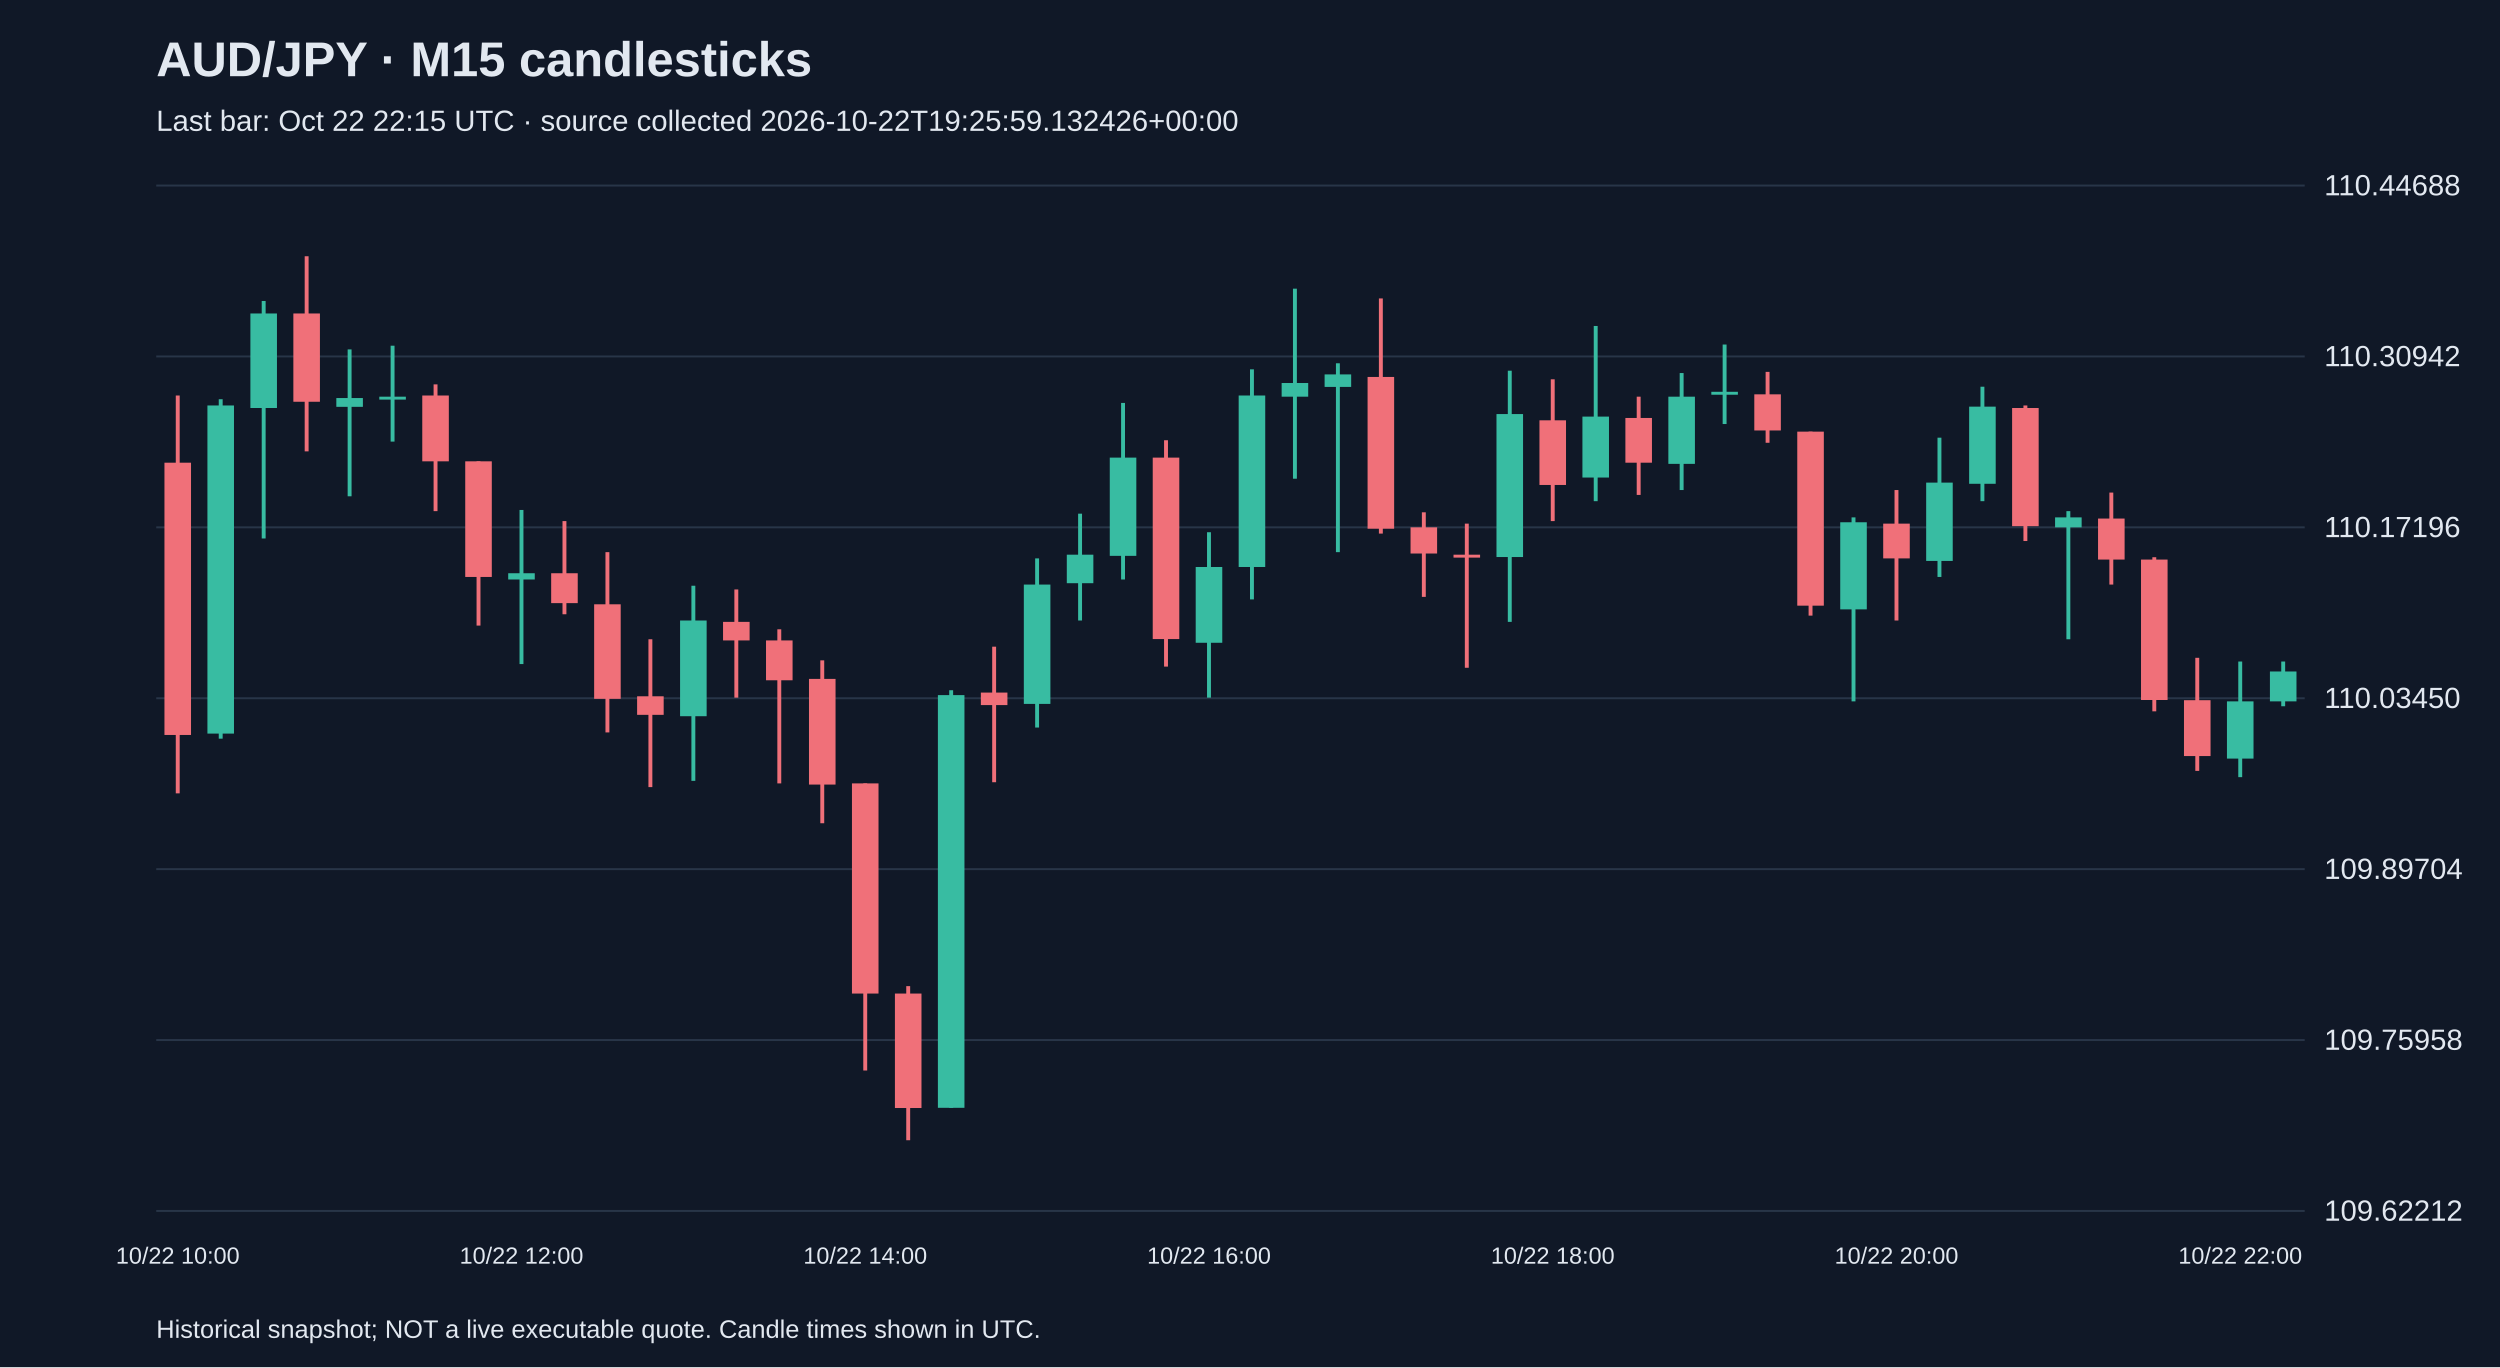
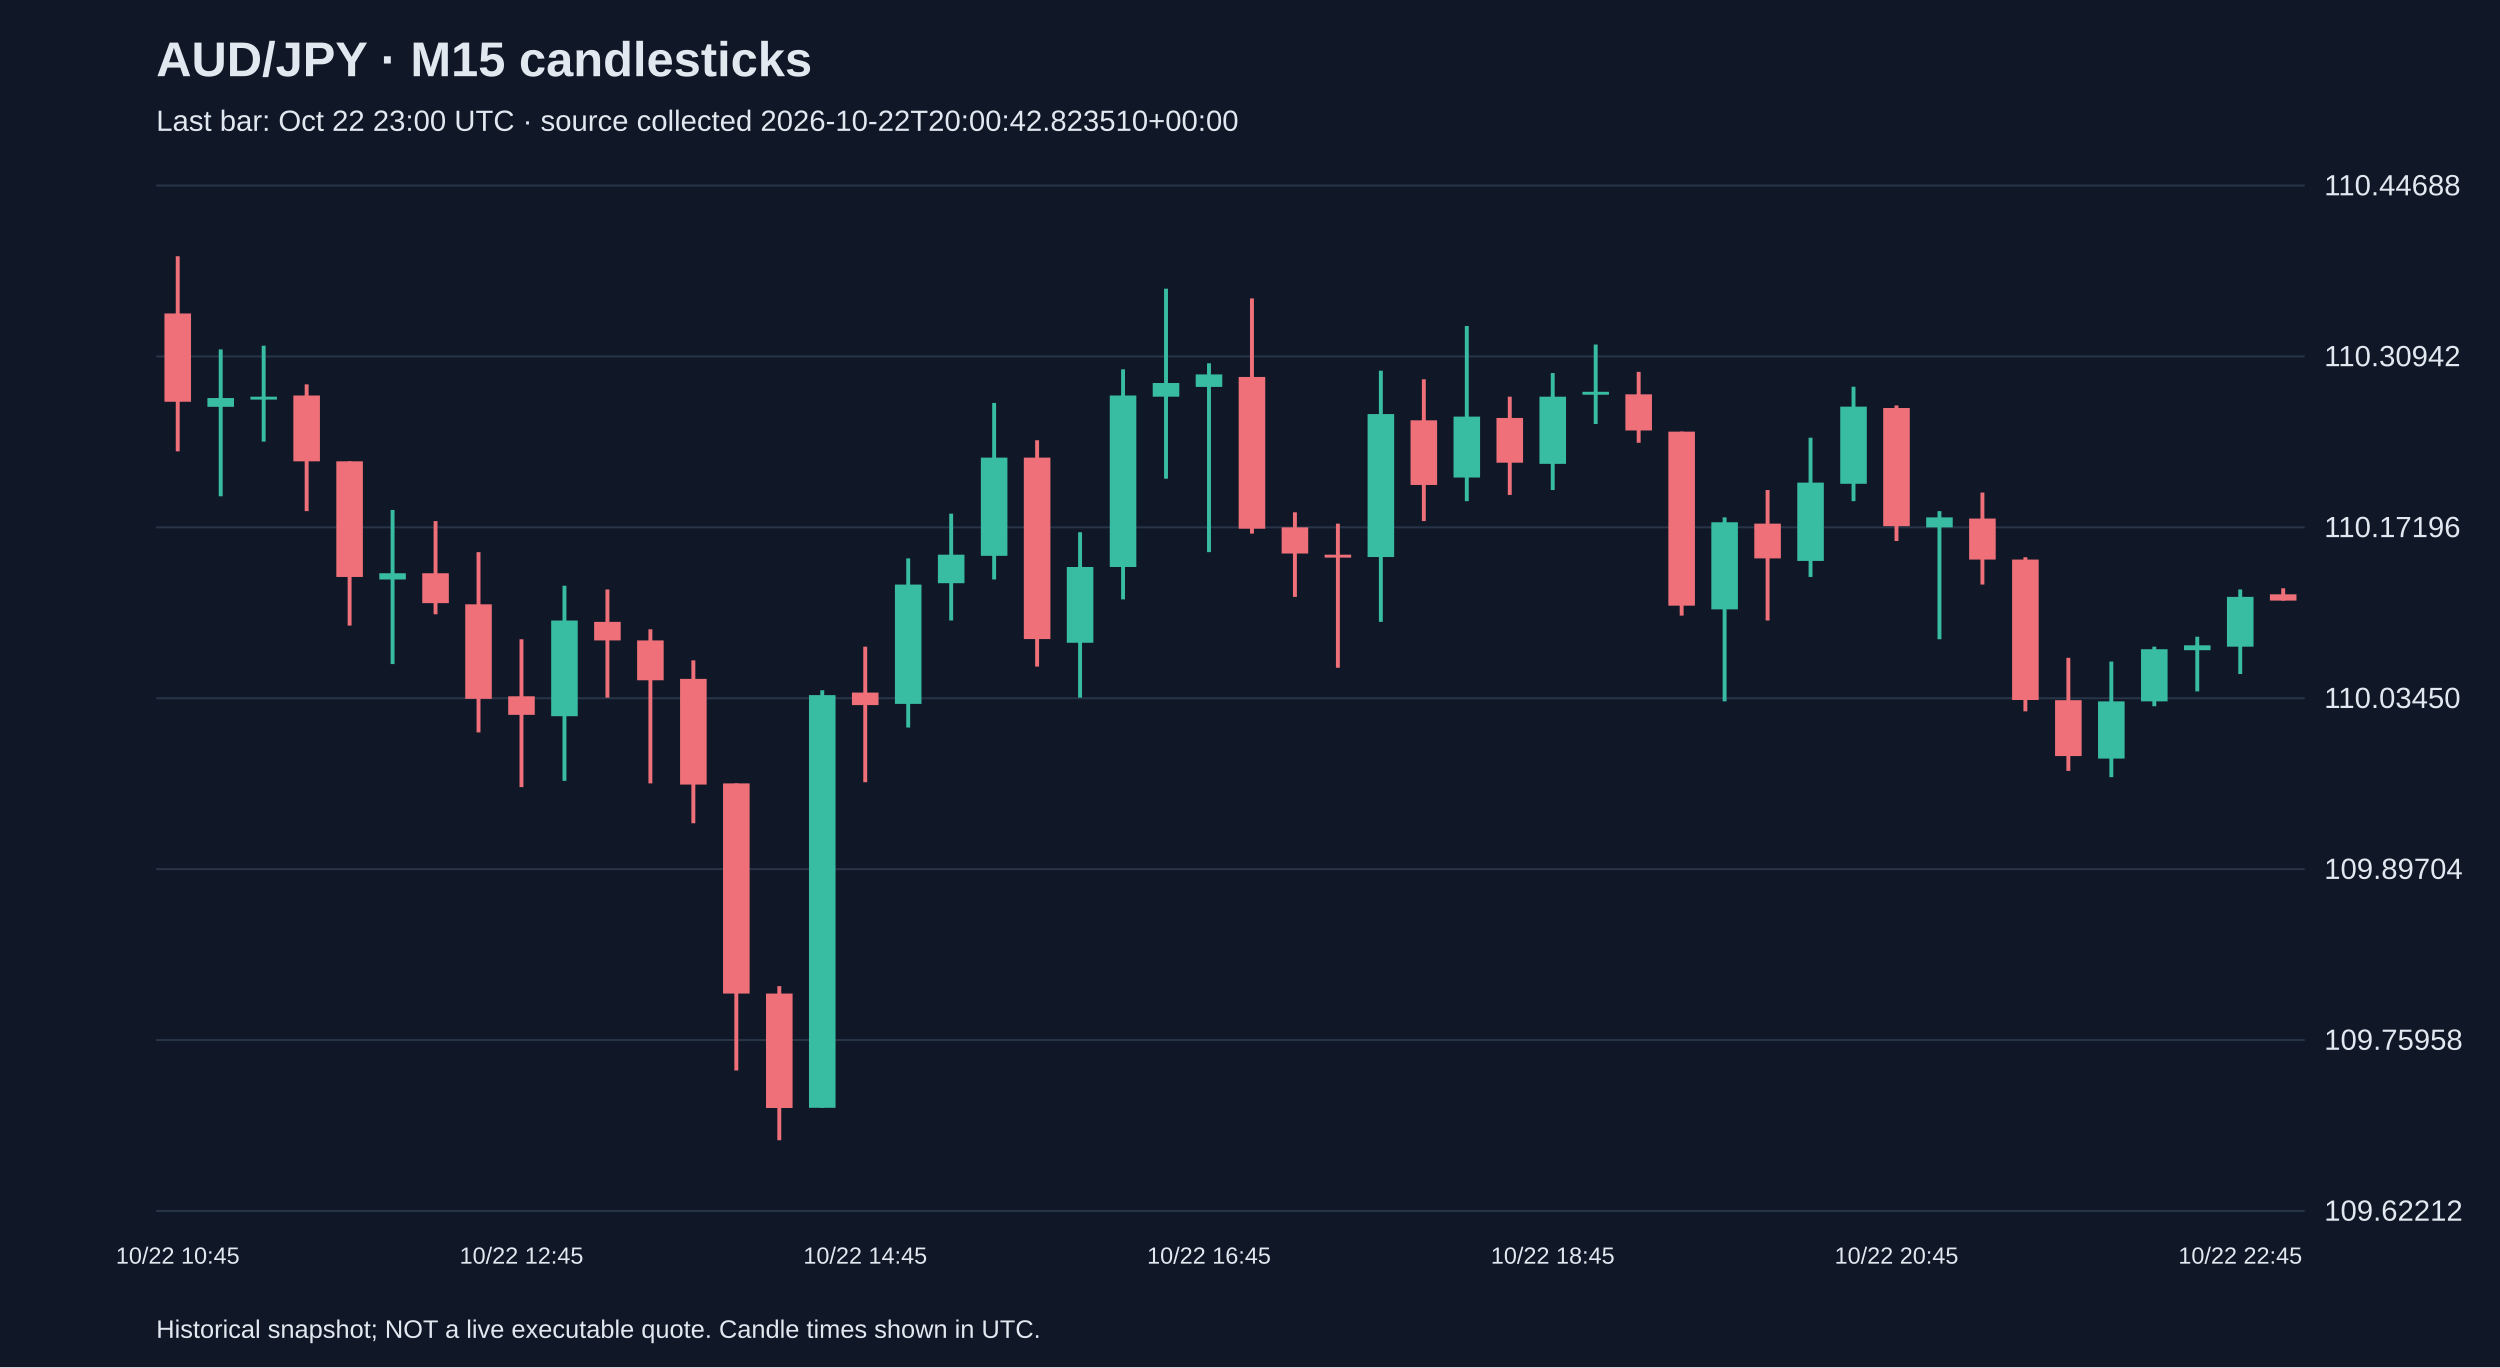
<svg xmlns="http://www.w3.org/2000/svg" viewBox="0 0 1280 700">
  <rect width="100%" height="100%" fill="#101827" />
  <style>text{font-family:Arial,sans-serif;fill:#e2e8f0}</style>
  <text x="80" y="39" font-size="25" font-weight="bold">AUD/JPY · M15 candlesticks</text>
-   <text x="80" y="67" font-size="15" fill="#a6b1c5">Last bar: Oct 22 22:15 UTC · source collected 2026-10-22T19:25:59.132426+00:00</text>
+   <text x="80" y="67" font-size="15" fill="#a6b1c5">Last bar: Oct 22 23:00 UTC · source collected 2026-10-22T20:00:42.823510+00:00</text>
  <line x1="80" y1="620.0" x2="1180" y2="620.0" stroke="#283548" />
  <text x="1190" y="625.0" font-size="15">109.62212</text>
  <line x1="80" y1="532.5" x2="1180" y2="532.5" stroke="#283548" />
  <text x="1190" y="537.5" font-size="15">109.75958</text>
  <line x1="80" y1="445.0" x2="1180" y2="445.0" stroke="#283548" />
  <text x="1190" y="450.0" font-size="15">109.89704</text>
  <line x1="80" y1="357.5" x2="1180" y2="357.5" stroke="#283548" />
  <text x="1190" y="362.5" font-size="15">110.03450</text>
  <line x1="80" y1="270.0" x2="1180" y2="270.0" stroke="#283548" />
  <text x="1190" y="275.0" font-size="15">110.17196</text>
  <line x1="80" y1="182.5" x2="1180" y2="182.5" stroke="#283548" />
  <text x="1190" y="187.5" font-size="15">110.30942</text>
  <line x1="80" y1="95.0" x2="1180" y2="95.0" stroke="#283548" />
  <text x="1190" y="100.0" font-size="15">110.44688</text>
-   <line x1="91.0" y1="202.5" x2="91.0" y2="406.2" stroke="#f07079" stroke-width="2" />
-   <rect x="84.2" y="236.9" width="13.6" height="139.4" fill="#f07079" />
-   <text x="91.0" y="647" text-anchor="middle" font-size="12">10/22 10:00</text>
-   <line x1="113.0" y1="204.4" x2="113.0" y2="378.2" stroke="#38bca2" stroke-width="2" />
-   <rect x="106.2" y="207.6" width="13.6" height="168.0" fill="#38bca2" />
-   <line x1="135.0" y1="154.1" x2="135.0" y2="275.7" stroke="#38bca2" stroke-width="2" />
-   <rect x="128.2" y="160.5" width="13.6" height="48.4" fill="#38bca2" />
-   <line x1="157.0" y1="131.2" x2="157.0" y2="231.1" stroke="#f07079" stroke-width="2" />
-   <rect x="150.2" y="160.5" width="13.6" height="45.2" fill="#f07079" />
-   <line x1="179.0" y1="178.9" x2="179.0" y2="254.1" stroke="#38bca2" stroke-width="2" />
-   <rect x="172.2" y="203.8" width="13.6" height="4.5" fill="#38bca2" />
-   <line x1="201.0" y1="177.0" x2="201.0" y2="226.1" stroke="#38bca2" stroke-width="2" />
-   <rect x="194.2" y="203.1" width="13.6" height="1.5" fill="#38bca2" />
-   <line x1="223.0" y1="196.8" x2="223.0" y2="261.7" stroke="#f07079" stroke-width="2" />
-   <rect x="216.2" y="202.5" width="13.6" height="33.7" fill="#f07079" />
-   <line x1="245.0" y1="236.2" x2="245.0" y2="320.3" stroke="#f07079" stroke-width="2" />
-   <rect x="238.2" y="236.2" width="13.6" height="59.2" fill="#f07079" />
-   <line x1="267.0" y1="261.1" x2="267.0" y2="340.0" stroke="#38bca2" stroke-width="2" />
-   <rect x="260.2" y="293.5" width="13.6" height="3.2" fill="#38bca2" />
-   <text x="267.0" y="647" text-anchor="middle" font-size="12">10/22 12:00</text>
-   <line x1="289.0" y1="266.8" x2="289.0" y2="314.5" stroke="#f07079" stroke-width="2" />
-   <rect x="282.2" y="293.5" width="13.6" height="15.3" fill="#f07079" />
-   <line x1="311.0" y1="282.7" x2="311.0" y2="375.0" stroke="#f07079" stroke-width="2" />
-   <rect x="304.2" y="309.4" width="13.6" height="48.4" fill="#f07079" />
-   <line x1="333.0" y1="327.3" x2="333.0" y2="403.0" stroke="#f07079" stroke-width="2" />
-   <rect x="326.2" y="356.5" width="13.6" height="9.5" fill="#f07079" />
-   <line x1="355.0" y1="299.9" x2="355.0" y2="399.8" stroke="#38bca2" stroke-width="2" />
-   <rect x="348.2" y="317.7" width="13.6" height="49.0" fill="#38bca2" />
-   <line x1="377.0" y1="301.8" x2="377.0" y2="357.2" stroke="#f07079" stroke-width="2" />
-   <rect x="370.2" y="318.4" width="13.6" height="9.5" fill="#f07079" />
-   <line x1="399.0" y1="322.2" x2="399.0" y2="401.1" stroke="#f07079" stroke-width="2" />
-   <rect x="392.2" y="327.9" width="13.6" height="20.4" fill="#f07079" />
-   <line x1="421.0" y1="338.1" x2="421.0" y2="421.5" stroke="#f07079" stroke-width="2" />
-   <rect x="414.2" y="347.6" width="13.6" height="54.1" fill="#f07079" />
-   <line x1="443.0" y1="401.1" x2="443.0" y2="548.1" stroke="#f07079" stroke-width="2" />
-   <rect x="436.2" y="401.1" width="13.6" height="107.6" fill="#f07079" />
-   <text x="443.0" y="647" text-anchor="middle" font-size="12">10/22 14:00</text>
-   <line x1="465.0" y1="504.9" x2="465.0" y2="583.8" stroke="#f07079" stroke-width="2" />
-   <rect x="458.2" y="508.7" width="13.6" height="58.6" fill="#f07079" />
-   <line x1="487.0" y1="353.4" x2="487.0" y2="567.2" stroke="#38bca2" stroke-width="2" />
-   <rect x="480.2" y="355.9" width="13.6" height="211.3" fill="#38bca2" />
-   <line x1="509.0" y1="331.1" x2="509.0" y2="400.5" stroke="#f07079" stroke-width="2" />
-   <rect x="502.2" y="354.6" width="13.6" height="6.4" fill="#f07079" />
-   <line x1="531.0" y1="285.9" x2="531.0" y2="372.5" stroke="#38bca2" stroke-width="2" />
-   <rect x="524.2" y="299.3" width="13.6" height="61.1" fill="#38bca2" />
-   <line x1="553.0" y1="263.0" x2="553.0" y2="317.7" stroke="#38bca2" stroke-width="2" />
-   <rect x="546.2" y="284.0" width="13.6" height="14.6" fill="#38bca2" />
-   <line x1="575.0" y1="206.3" x2="575.0" y2="296.7" stroke="#38bca2" stroke-width="2" />
-   <rect x="568.2" y="234.3" width="13.6" height="50.3" fill="#38bca2" />
-   <line x1="597.0" y1="225.4" x2="597.0" y2="341.3" stroke="#f07079" stroke-width="2" />
-   <rect x="590.2" y="234.3" width="13.6" height="92.9" fill="#f07079" />
-   <line x1="619.0" y1="272.5" x2="619.0" y2="357.2" stroke="#38bca2" stroke-width="2" />
-   <rect x="612.2" y="290.3" width="13.6" height="38.8" fill="#38bca2" />
-   <text x="619.0" y="647" text-anchor="middle" font-size="12">10/22 16:00</text>
-   <line x1="641.0" y1="189.1" x2="641.0" y2="306.9" stroke="#38bca2" stroke-width="2" />
-   <rect x="634.2" y="202.5" width="13.6" height="87.8" fill="#38bca2" />
-   <line x1="663.0" y1="147.8" x2="663.0" y2="245.1" stroke="#38bca2" stroke-width="2" />
-   <rect x="656.2" y="196.1" width="13.6" height="7.0" fill="#38bca2" />
-   <line x1="685.0" y1="186.0" x2="685.0" y2="282.7" stroke="#38bca2" stroke-width="2" />
-   <rect x="678.2" y="191.7" width="13.6" height="6.4" fill="#38bca2" />
-   <line x1="707.0" y1="152.8" x2="707.0" y2="273.2" stroke="#f07079" stroke-width="2" />
-   <rect x="700.2" y="193.0" width="13.6" height="77.7" fill="#f07079" />
-   <line x1="729.0" y1="262.3" x2="729.0" y2="305.6" stroke="#f07079" stroke-width="2" />
-   <rect x="722.2" y="270.0" width="13.6" height="13.4" fill="#f07079" />
-   <line x1="751.0" y1="268.1" x2="751.0" y2="341.9" stroke="#f07079" stroke-width="2" />
-   <rect x="744.2" y="284.0" width="13.6" height="1.5" fill="#f07079" />
-   <line x1="773.0" y1="189.8" x2="773.0" y2="318.4" stroke="#38bca2" stroke-width="2" />
-   <rect x="766.2" y="212.0" width="13.6" height="73.2" fill="#38bca2" />
-   <line x1="795.0" y1="194.2" x2="795.0" y2="266.8" stroke="#f07079" stroke-width="2" />
-   <rect x="788.2" y="215.2" width="13.6" height="33.1" fill="#f07079" />
-   <text x="795.0" y="647" text-anchor="middle" font-size="12">10/22 18:00</text>
-   <line x1="817.0" y1="166.9" x2="817.0" y2="256.6" stroke="#38bca2" stroke-width="2" />
-   <rect x="810.2" y="213.3" width="13.6" height="31.2" fill="#38bca2" />
-   <line x1="839.0" y1="203.1" x2="839.0" y2="253.4" stroke="#f07079" stroke-width="2" />
-   <rect x="832.2" y="214.0" width="13.6" height="22.9" fill="#f07079" />
-   <line x1="861.0" y1="191.0" x2="861.0" y2="250.9" stroke="#38bca2" stroke-width="2" />
-   <rect x="854.2" y="203.1" width="13.6" height="34.4" fill="#38bca2" />
-   <line x1="883.0" y1="176.4" x2="883.0" y2="217.1" stroke="#38bca2" stroke-width="2" />
-   <rect x="876.2" y="200.6" width="13.6" height="1.5" fill="#38bca2" />
-   <line x1="905.0" y1="190.4" x2="905.0" y2="226.7" stroke="#f07079" stroke-width="2" />
-   <rect x="898.2" y="201.9" width="13.6" height="18.5" fill="#f07079" />
-   <line x1="927.0" y1="221.0" x2="927.0" y2="315.2" stroke="#f07079" stroke-width="2" />
-   <rect x="920.2" y="221.0" width="13.6" height="89.1" fill="#f07079" />
-   <line x1="949.0" y1="264.9" x2="949.0" y2="359.1" stroke="#38bca2" stroke-width="2" />
-   <rect x="942.2" y="267.4" width="13.6" height="44.6" fill="#38bca2" />
-   <line x1="971.0" y1="250.9" x2="971.0" y2="317.7" stroke="#f07079" stroke-width="2" />
-   <rect x="964.2" y="268.1" width="13.6" height="17.8" fill="#f07079" />
-   <text x="971.0" y="647" text-anchor="middle" font-size="12">10/22 20:00</text>
-   <line x1="993.0" y1="224.1" x2="993.0" y2="295.4" stroke="#38bca2" stroke-width="2" />
-   <rect x="986.2" y="247.1" width="13.6" height="40.1" fill="#38bca2" />
-   <line x1="1015.0" y1="198.0" x2="1015.0" y2="256.6" stroke="#38bca2" stroke-width="2" />
-   <rect x="1008.2" y="208.2" width="13.6" height="39.5" fill="#38bca2" />
-   <line x1="1037.0" y1="207.6" x2="1037.0" y2="277.0" stroke="#f07079" stroke-width="2" />
-   <rect x="1030.2" y="208.9" width="13.6" height="60.5" fill="#f07079" />
-   <line x1="1059.0" y1="261.7" x2="1059.0" y2="327.3" stroke="#38bca2" stroke-width="2" />
-   <rect x="1052.2" y="264.9" width="13.6" height="5.1" fill="#38bca2" />
-   <line x1="1081.0" y1="252.2" x2="1081.0" y2="299.3" stroke="#f07079" stroke-width="2" />
-   <rect x="1074.2" y="265.5" width="13.6" height="21.0" fill="#f07079" />
-   <line x1="1103.0" y1="285.3" x2="1103.0" y2="364.2" stroke="#f07079" stroke-width="2" />
-   <rect x="1096.2" y="286.5" width="13.6" height="71.9" fill="#f07079" />
-   <line x1="1125.0" y1="336.8" x2="1125.0" y2="394.7" stroke="#f07079" stroke-width="2" />
-   <rect x="1118.2" y="358.5" width="13.6" height="28.6" fill="#f07079" />
-   <line x1="1147.0" y1="338.7" x2="1147.0" y2="397.9" stroke="#38bca2" stroke-width="2" />
-   <rect x="1140.2" y="359.1" width="13.6" height="29.3" fill="#38bca2" />
-   <text x="1147.0" y="647" text-anchor="middle" font-size="12">10/22 22:00</text>
-   <line x1="1169.0" y1="338.7" x2="1169.0" y2="361.6" stroke="#38bca2" stroke-width="2" />
-   <rect x="1162.2" y="343.8" width="13.6" height="15.3" fill="#38bca2" />
+   <line x1="91.0" y1="131.2" x2="91.0" y2="231.1" stroke="#f07079" stroke-width="2" />
+   <rect x="84.2" y="160.5" width="13.6" height="45.2" fill="#f07079" />
+   <text x="91.0" y="647" text-anchor="middle" font-size="12">10/22 10:45</text>
+   <line x1="113.0" y1="178.9" x2="113.0" y2="254.1" stroke="#38bca2" stroke-width="2" />
+   <rect x="106.2" y="203.8" width="13.6" height="4.5" fill="#38bca2" />
+   <line x1="135.0" y1="177.0" x2="135.0" y2="226.1" stroke="#38bca2" stroke-width="2" />
+   <rect x="128.2" y="203.1" width="13.6" height="1.5" fill="#38bca2" />
+   <line x1="157.0" y1="196.8" x2="157.0" y2="261.7" stroke="#f07079" stroke-width="2" />
+   <rect x="150.2" y="202.5" width="13.6" height="33.7" fill="#f07079" />
+   <line x1="179.0" y1="236.2" x2="179.0" y2="320.3" stroke="#f07079" stroke-width="2" />
+   <rect x="172.2" y="236.2" width="13.6" height="59.2" fill="#f07079" />
+   <line x1="201.0" y1="261.1" x2="201.0" y2="340.0" stroke="#38bca2" stroke-width="2" />
+   <rect x="194.2" y="293.5" width="13.6" height="3.2" fill="#38bca2" />
+   <line x1="223.0" y1="266.8" x2="223.0" y2="314.5" stroke="#f07079" stroke-width="2" />
+   <rect x="216.2" y="293.5" width="13.6" height="15.3" fill="#f07079" />
+   <line x1="245.0" y1="282.7" x2="245.0" y2="375.0" stroke="#f07079" stroke-width="2" />
+   <rect x="238.2" y="309.4" width="13.6" height="48.4" fill="#f07079" />
+   <line x1="267.0" y1="327.3" x2="267.0" y2="403.0" stroke="#f07079" stroke-width="2" />
+   <rect x="260.2" y="356.5" width="13.6" height="9.5" fill="#f07079" />
+   <text x="267.0" y="647" text-anchor="middle" font-size="12">10/22 12:45</text>
+   <line x1="289.0" y1="299.9" x2="289.0" y2="399.8" stroke="#38bca2" stroke-width="2" />
+   <rect x="282.2" y="317.7" width="13.6" height="49.0" fill="#38bca2" />
+   <line x1="311.0" y1="301.8" x2="311.0" y2="357.2" stroke="#f07079" stroke-width="2" />
+   <rect x="304.2" y="318.4" width="13.6" height="9.5" fill="#f07079" />
+   <line x1="333.0" y1="322.2" x2="333.0" y2="401.1" stroke="#f07079" stroke-width="2" />
+   <rect x="326.2" y="327.9" width="13.6" height="20.4" fill="#f07079" />
+   <line x1="355.0" y1="338.1" x2="355.0" y2="421.5" stroke="#f07079" stroke-width="2" />
+   <rect x="348.2" y="347.6" width="13.6" height="54.1" fill="#f07079" />
+   <line x1="377.0" y1="401.1" x2="377.0" y2="548.1" stroke="#f07079" stroke-width="2" />
+   <rect x="370.2" y="401.1" width="13.6" height="107.6" fill="#f07079" />
+   <line x1="399.0" y1="504.9" x2="399.0" y2="583.8" stroke="#f07079" stroke-width="2" />
+   <rect x="392.2" y="508.7" width="13.6" height="58.6" fill="#f07079" />
+   <line x1="421.0" y1="353.4" x2="421.0" y2="567.2" stroke="#38bca2" stroke-width="2" />
+   <rect x="414.2" y="355.9" width="13.6" height="211.3" fill="#38bca2" />
+   <line x1="443.0" y1="331.1" x2="443.0" y2="400.5" stroke="#f07079" stroke-width="2" />
+   <rect x="436.2" y="354.6" width="13.6" height="6.4" fill="#f07079" />
+   <text x="443.0" y="647" text-anchor="middle" font-size="12">10/22 14:45</text>
+   <line x1="465.0" y1="285.9" x2="465.0" y2="372.5" stroke="#38bca2" stroke-width="2" />
+   <rect x="458.2" y="299.3" width="13.6" height="61.1" fill="#38bca2" />
+   <line x1="487.0" y1="263.0" x2="487.0" y2="317.7" stroke="#38bca2" stroke-width="2" />
+   <rect x="480.2" y="284.0" width="13.6" height="14.6" fill="#38bca2" />
+   <line x1="509.0" y1="206.3" x2="509.0" y2="296.7" stroke="#38bca2" stroke-width="2" />
+   <rect x="502.2" y="234.3" width="13.6" height="50.3" fill="#38bca2" />
+   <line x1="531.0" y1="225.4" x2="531.0" y2="341.3" stroke="#f07079" stroke-width="2" />
+   <rect x="524.2" y="234.3" width="13.6" height="92.9" fill="#f07079" />
+   <line x1="553.0" y1="272.5" x2="553.0" y2="357.2" stroke="#38bca2" stroke-width="2" />
+   <rect x="546.2" y="290.3" width="13.6" height="38.8" fill="#38bca2" />
+   <line x1="575.0" y1="189.1" x2="575.0" y2="306.9" stroke="#38bca2" stroke-width="2" />
+   <rect x="568.2" y="202.5" width="13.6" height="87.8" fill="#38bca2" />
+   <line x1="597.0" y1="147.8" x2="597.0" y2="245.1" stroke="#38bca2" stroke-width="2" />
+   <rect x="590.2" y="196.1" width="13.6" height="7.0" fill="#38bca2" />
+   <line x1="619.0" y1="186.0" x2="619.0" y2="282.7" stroke="#38bca2" stroke-width="2" />
+   <rect x="612.2" y="191.7" width="13.6" height="6.4" fill="#38bca2" />
+   <text x="619.0" y="647" text-anchor="middle" font-size="12">10/22 16:45</text>
+   <line x1="641.0" y1="152.8" x2="641.0" y2="273.2" stroke="#f07079" stroke-width="2" />
+   <rect x="634.2" y="193.0" width="13.6" height="77.7" fill="#f07079" />
+   <line x1="663.0" y1="262.3" x2="663.0" y2="305.6" stroke="#f07079" stroke-width="2" />
+   <rect x="656.2" y="270.0" width="13.6" height="13.4" fill="#f07079" />
+   <line x1="685.0" y1="268.1" x2="685.0" y2="341.9" stroke="#f07079" stroke-width="2" />
+   <rect x="678.2" y="284.0" width="13.6" height="1.5" fill="#f07079" />
+   <line x1="707.0" y1="189.8" x2="707.0" y2="318.4" stroke="#38bca2" stroke-width="2" />
+   <rect x="700.2" y="212.0" width="13.6" height="73.2" fill="#38bca2" />
+   <line x1="729.0" y1="194.2" x2="729.0" y2="266.8" stroke="#f07079" stroke-width="2" />
+   <rect x="722.2" y="215.2" width="13.6" height="33.1" fill="#f07079" />
+   <line x1="751.0" y1="166.9" x2="751.0" y2="256.6" stroke="#38bca2" stroke-width="2" />
+   <rect x="744.2" y="213.3" width="13.6" height="31.2" fill="#38bca2" />
+   <line x1="773.0" y1="203.1" x2="773.0" y2="253.4" stroke="#f07079" stroke-width="2" />
+   <rect x="766.2" y="214.0" width="13.6" height="22.9" fill="#f07079" />
+   <line x1="795.0" y1="191.0" x2="795.0" y2="250.9" stroke="#38bca2" stroke-width="2" />
+   <rect x="788.2" y="203.1" width="13.6" height="34.4" fill="#38bca2" />
+   <text x="795.0" y="647" text-anchor="middle" font-size="12">10/22 18:45</text>
+   <line x1="817.0" y1="176.4" x2="817.0" y2="217.1" stroke="#38bca2" stroke-width="2" />
+   <rect x="810.2" y="200.6" width="13.6" height="1.5" fill="#38bca2" />
+   <line x1="839.0" y1="190.4" x2="839.0" y2="226.7" stroke="#f07079" stroke-width="2" />
+   <rect x="832.2" y="201.9" width="13.6" height="18.5" fill="#f07079" />
+   <line x1="861.0" y1="221.0" x2="861.0" y2="315.2" stroke="#f07079" stroke-width="2" />
+   <rect x="854.2" y="221.0" width="13.6" height="89.1" fill="#f07079" />
+   <line x1="883.0" y1="264.9" x2="883.0" y2="359.1" stroke="#38bca2" stroke-width="2" />
+   <rect x="876.2" y="267.4" width="13.6" height="44.6" fill="#38bca2" />
+   <line x1="905.0" y1="250.9" x2="905.0" y2="317.7" stroke="#f07079" stroke-width="2" />
+   <rect x="898.2" y="268.1" width="13.6" height="17.8" fill="#f07079" />
+   <line x1="927.0" y1="224.1" x2="927.0" y2="295.4" stroke="#38bca2" stroke-width="2" />
+   <rect x="920.2" y="247.1" width="13.6" height="40.1" fill="#38bca2" />
+   <line x1="949.0" y1="198.0" x2="949.0" y2="256.6" stroke="#38bca2" stroke-width="2" />
+   <rect x="942.2" y="208.2" width="13.6" height="39.5" fill="#38bca2" />
+   <line x1="971.0" y1="207.6" x2="971.0" y2="277.0" stroke="#f07079" stroke-width="2" />
+   <rect x="964.2" y="208.9" width="13.6" height="60.5" fill="#f07079" />
+   <text x="971.0" y="647" text-anchor="middle" font-size="12">10/22 20:45</text>
+   <line x1="993.0" y1="261.7" x2="993.0" y2="327.3" stroke="#38bca2" stroke-width="2" />
+   <rect x="986.2" y="264.9" width="13.6" height="5.1" fill="#38bca2" />
+   <line x1="1015.0" y1="252.2" x2="1015.0" y2="299.3" stroke="#f07079" stroke-width="2" />
+   <rect x="1008.2" y="265.5" width="13.6" height="21.0" fill="#f07079" />
+   <line x1="1037.0" y1="285.3" x2="1037.0" y2="364.2" stroke="#f07079" stroke-width="2" />
+   <rect x="1030.2" y="286.5" width="13.6" height="71.9" fill="#f07079" />
+   <line x1="1059.0" y1="336.8" x2="1059.0" y2="394.7" stroke="#f07079" stroke-width="2" />
+   <rect x="1052.2" y="358.5" width="13.6" height="28.6" fill="#f07079" />
+   <line x1="1081.0" y1="338.7" x2="1081.0" y2="397.9" stroke="#38bca2" stroke-width="2" />
+   <rect x="1074.2" y="359.1" width="13.6" height="29.3" fill="#38bca2" />
+   <line x1="1103.0" y1="331.1" x2="1103.0" y2="361.6" stroke="#38bca2" stroke-width="2" />
+   <rect x="1096.2" y="332.4" width="13.6" height="26.7" fill="#38bca2" />
+   <line x1="1125.0" y1="326.0" x2="1125.0" y2="354.0" stroke="#38bca2" stroke-width="2" />
+   <rect x="1118.2" y="330.4" width="13.6" height="2.5" fill="#38bca2" />
+   <line x1="1147.0" y1="301.8" x2="1147.0" y2="345.1" stroke="#38bca2" stroke-width="2" />
+   <rect x="1140.2" y="305.6" width="13.6" height="25.5" fill="#38bca2" />
+   <text x="1147.0" y="647" text-anchor="middle" font-size="12">10/22 22:45</text>
+   <line x1="1169.0" y1="301.2" x2="1169.0" y2="307.5" stroke="#f07079" stroke-width="2" />
+   <rect x="1162.2" y="304.3" width="13.6" height="3.2" fill="#f07079" />
  <text x="80" y="685" font-size="13">Historical snapshot; NOT a live executable quote. Candle times shown in UTC.</text>
</svg>
